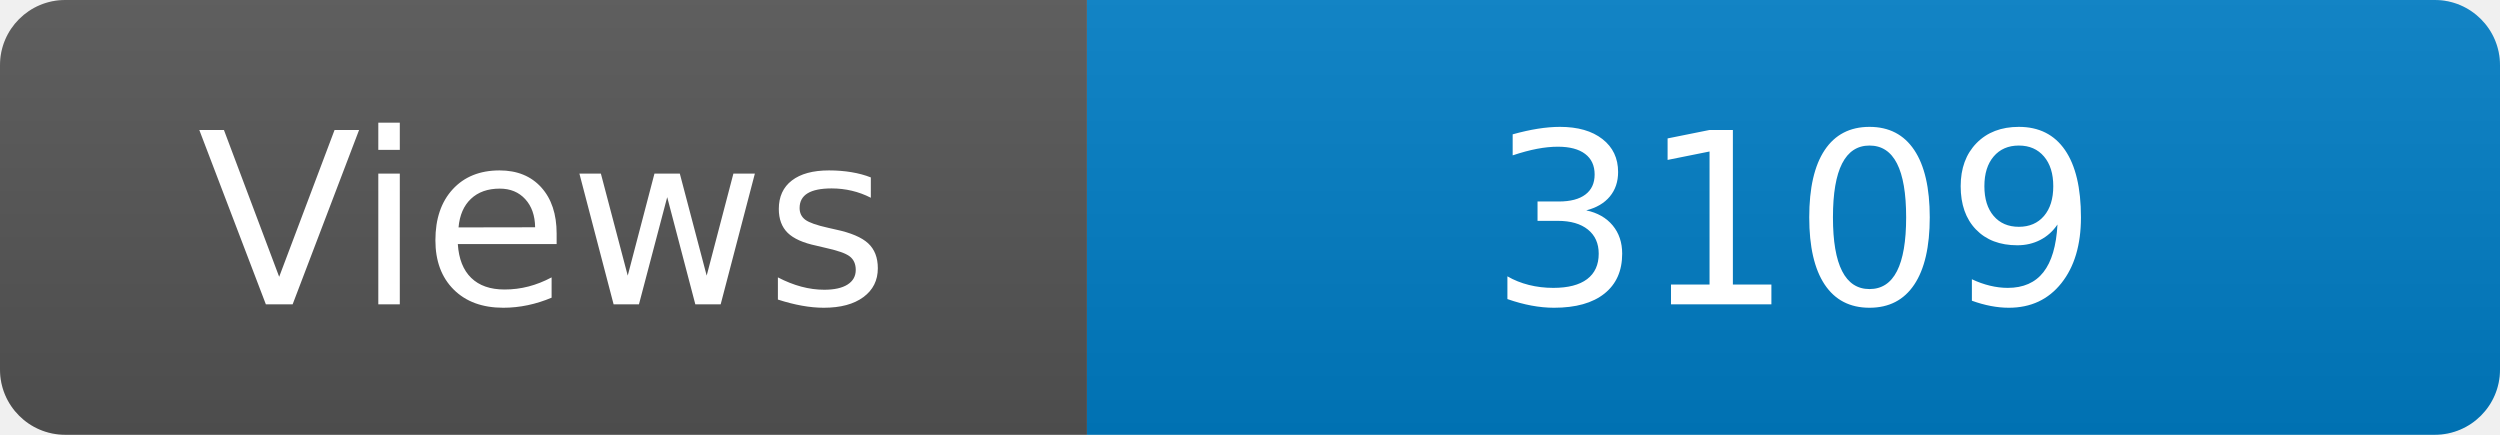
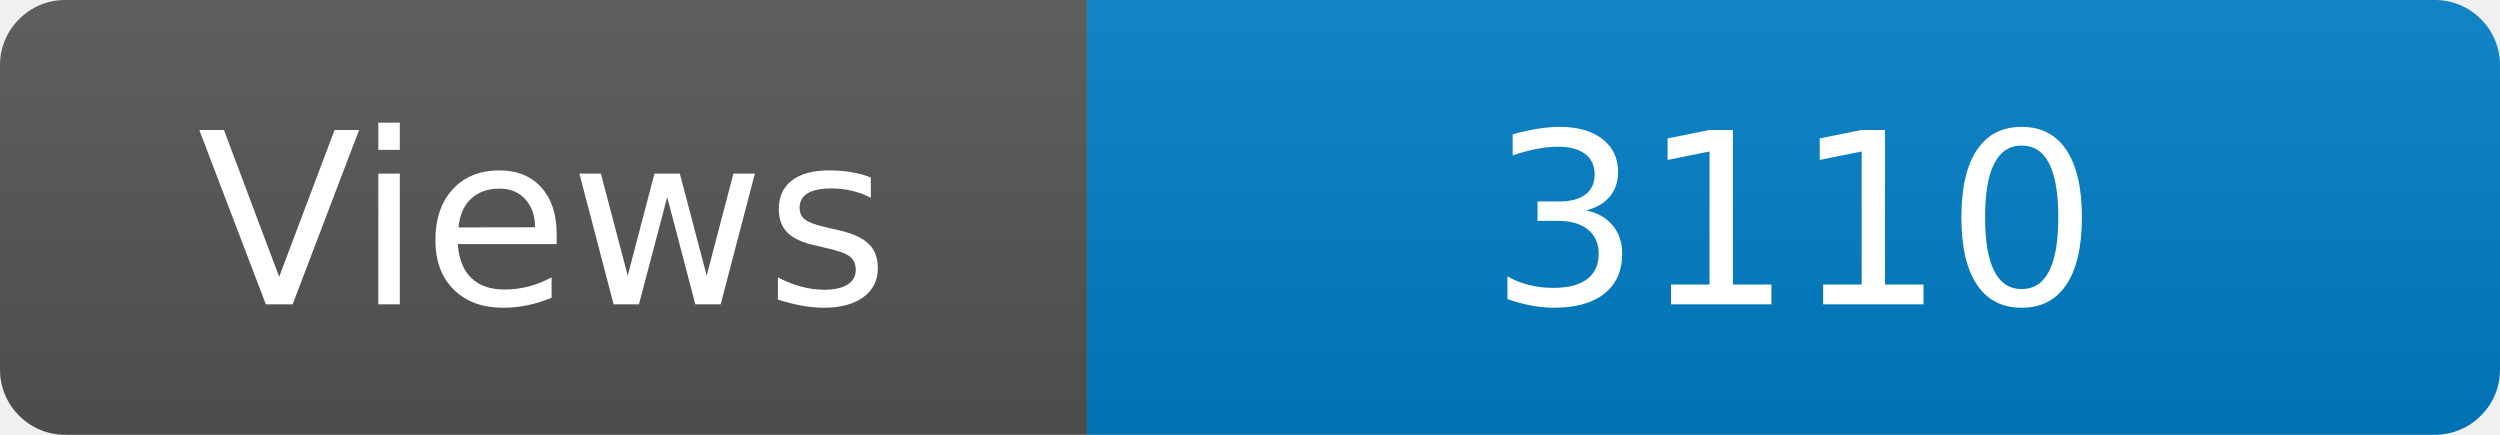
<svg xmlns="http://www.w3.org/2000/svg" width="115" height="20" role="img" aria-label="Maintained?: yes">
  <linearGradient id="s" x2="0" y2="100%">
    <stop offset="0" stop-color="#bbb" stop-opacity=".1" />
    <stop offset="1" stop-opacity=".1" />
  </linearGradient>
  <clipPath id="r">
    <rect width="115" height="20" rx="3" fill="#fff" />
  </clipPath>
  <g clip-path="url(#r)">
    <rect width="50" height="20" fill="#555" />
    <rect x="50" width="160" height="20" fill="#007ec6" />
    <rect width="115" height="20" fill="url(#s)" />
  </g>
  <g fill="#fff" text-anchor="middle" font-family="Verdana,Geneva,DejaVu Sans,sans-serif" font-size="110">
    <text x="250" y="140" transform="scale(.1)" fill="#fff">Views</text>
-     <text x="825" y="140" transform="scale(.1)" fill="#fff">3109</text>
+     <text x="825" y="140" transform="scale(.1)" fill="#fff">3110</text>
  </g>
</svg>
